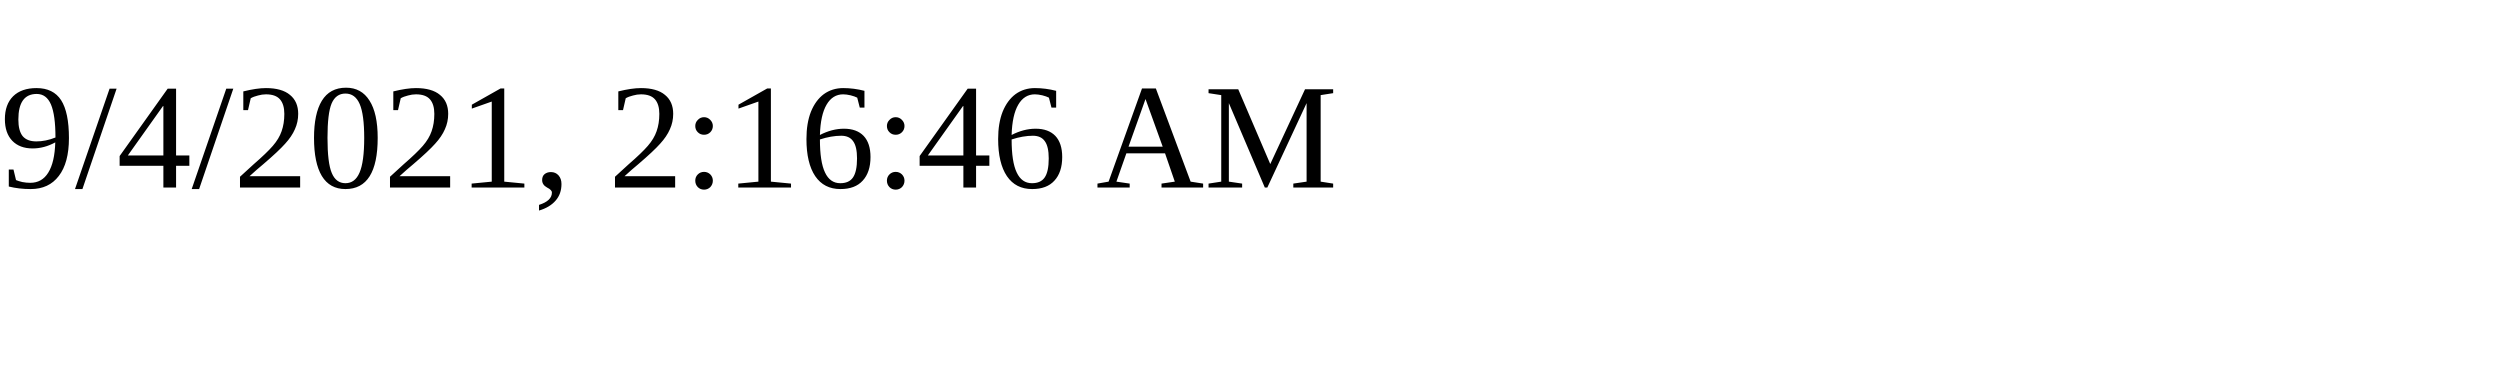
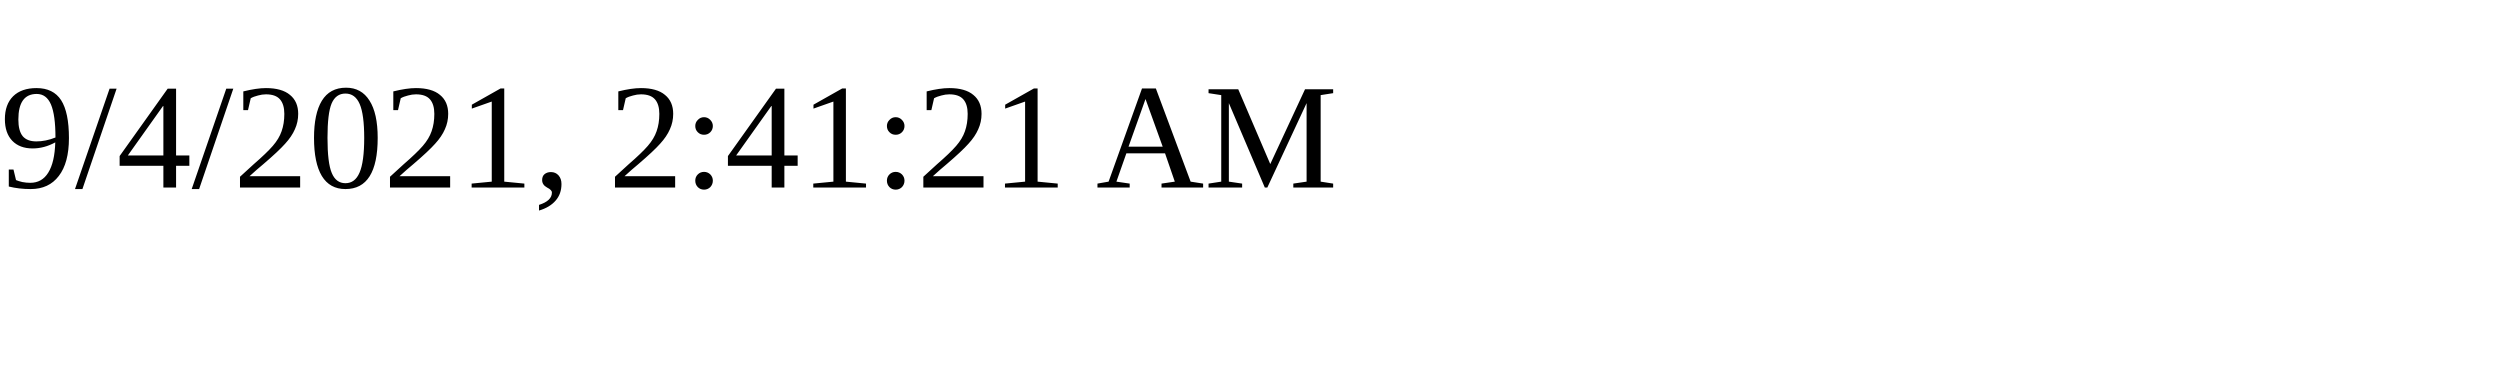
<svg xmlns="http://www.w3.org/2000/svg" height="30" width="200">
-   <text x="0" y="15">9/4/2021, 2:16:46 AM</text>
+   <text x="0" y="15">9/4/2021, 2:41:21 AM</text>
</svg>
